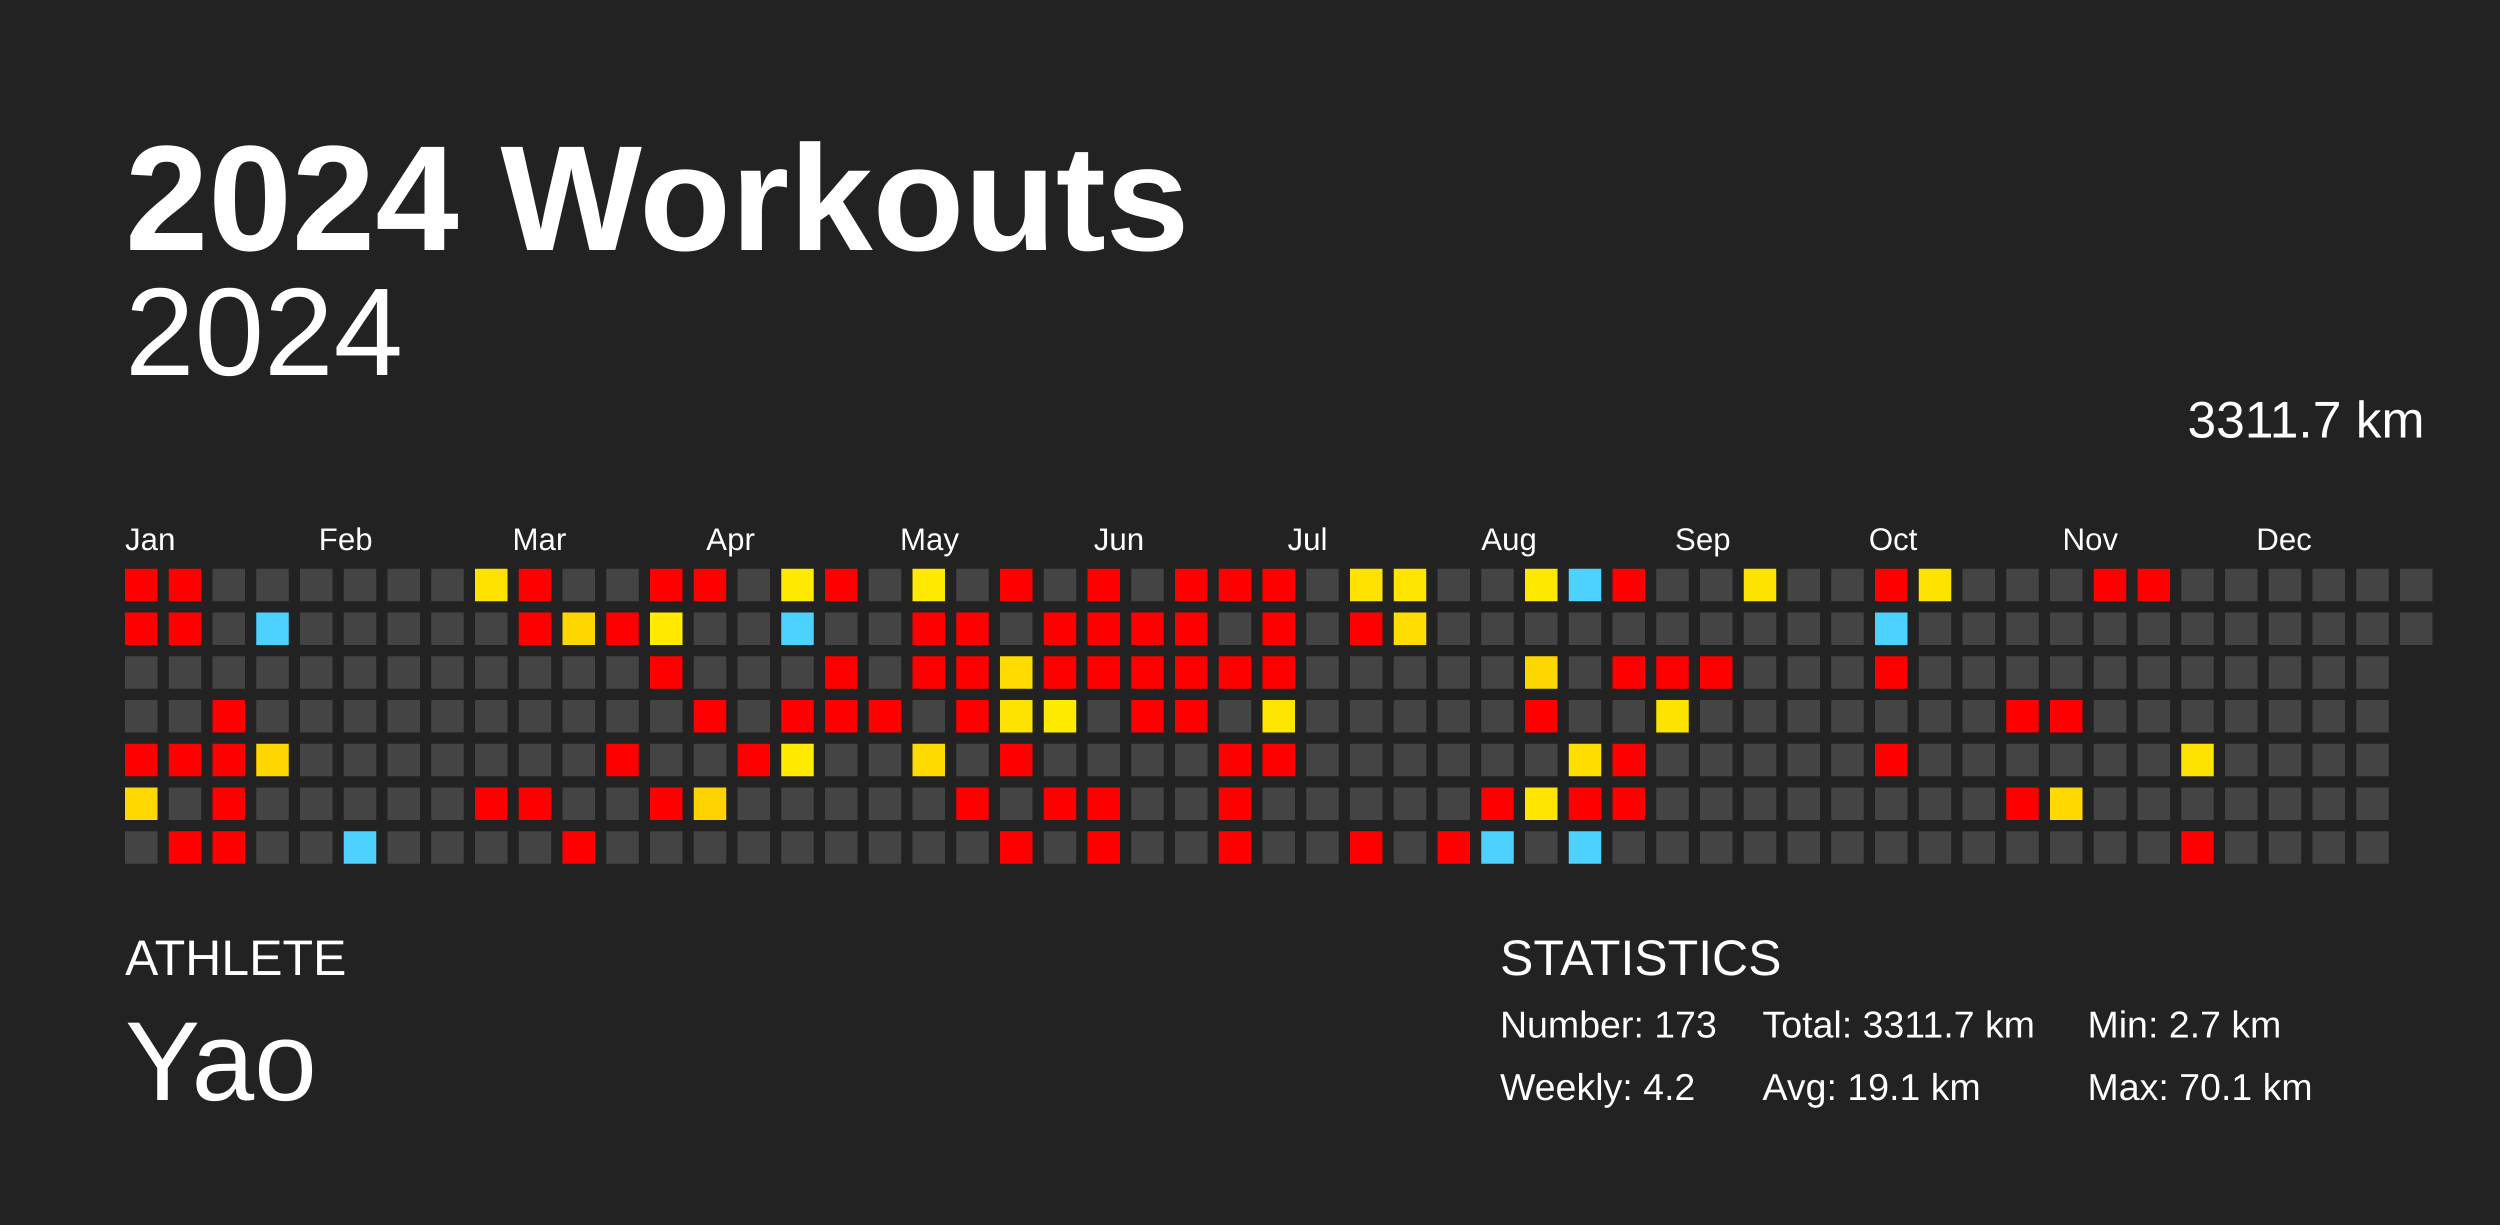
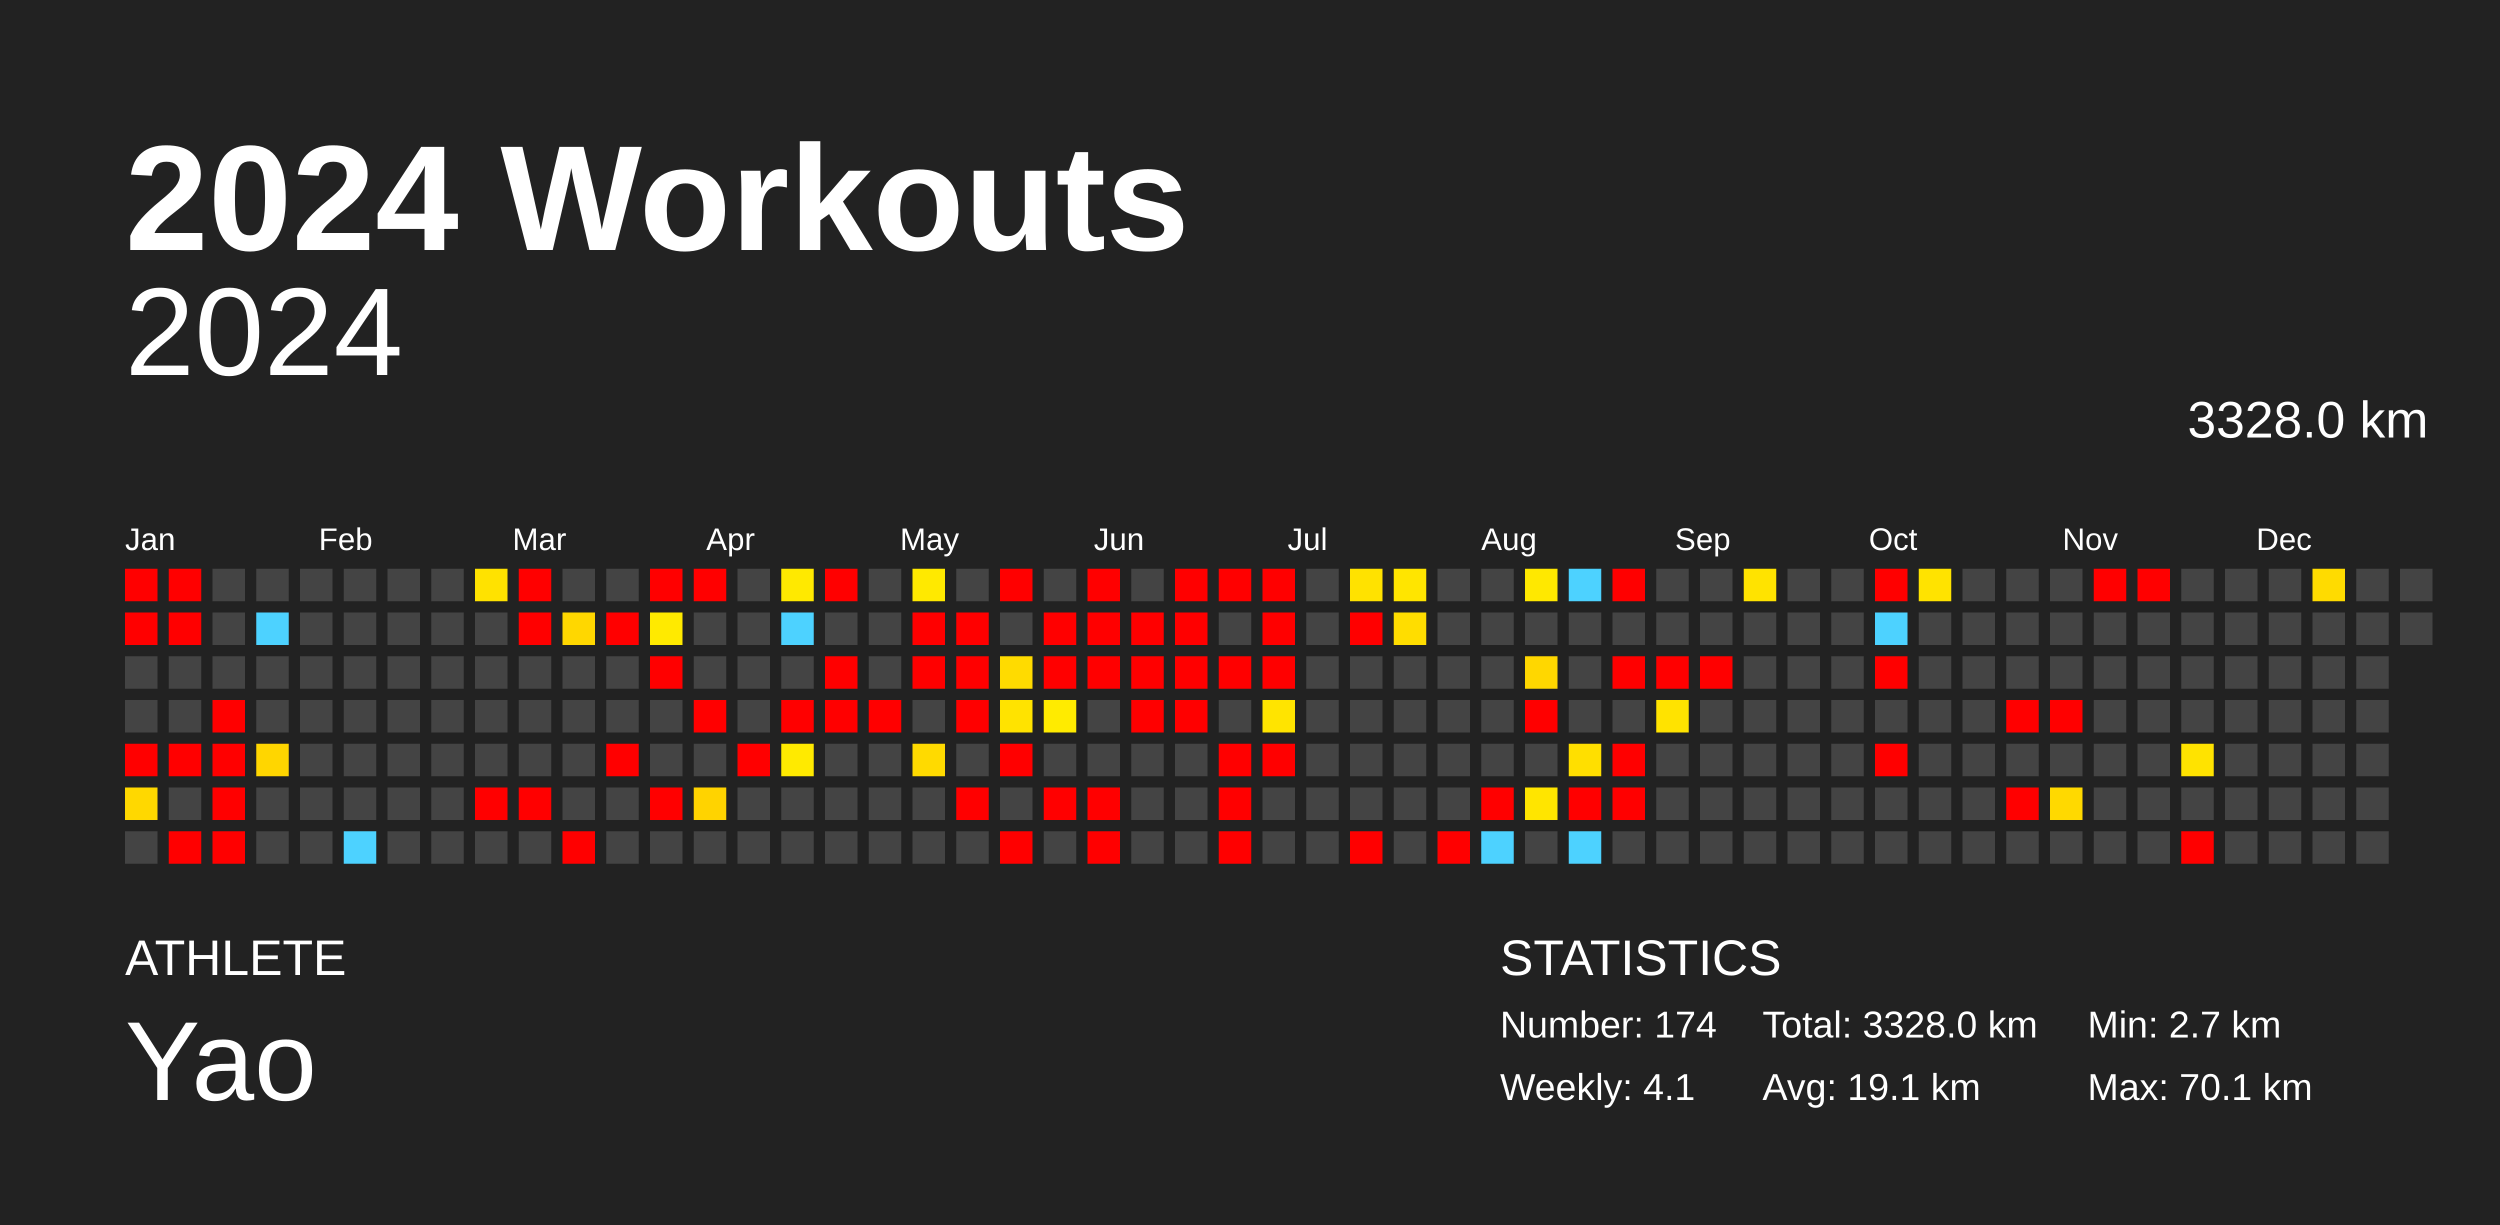
<svg xmlns="http://www.w3.org/2000/svg" baseProfile="full" height="98mm" version="1.1" viewBox="0,0,200,98" width="200mm">
  <defs />
  <rect fill="#222222" height="98" width="200" x="0" y="0" />
  <text fill="#FFFFFF" style="font-size:12px; font-family:Arial; font-weight:bold;" x="10" y="20">2024 Workouts</text>
  <text fill="#FFFFFF" style="font-size:4px; font-family:Arial" x="10" y="78">ATHLETE</text>
  <text fill="#FFFFFF" style="font-size:9px; font-family:Arial" x="10" y="88">Yao</text>
  <text fill="#FFFFFF" style="font-size:4px; font-family:Arial" x="120" y="78">STATISTICS</text>
-   <text fill="#FFFFFF" style="font-size:3px; font-family:Arial" x="120" y="83">Number: 173</text>
-   <text fill="#FFFFFF" style="font-size:3px; font-family:Arial" x="120" y="88">Weekly: 4.2</text>
-   <text fill="#FFFFFF" style="font-size:3px; font-family:Arial" x="141" y="83">Total: 3311.7 km</text>
+   <text fill="#FFFFFF" style="font-size:3px; font-family:Arial" x="120" y="83">Number: 174</text>
+   <text fill="#FFFFFF" style="font-size:3px; font-family:Arial" x="120" y="88">Weekly: 4.1</text>
+   <text fill="#FFFFFF" style="font-size:3px; font-family:Arial" x="141" y="83">Total: 3328.0 km</text>
  <text fill="#FFFFFF" style="font-size:3px; font-family:Arial" x="141" y="88">Avg: 19.1 km</text>
  <text fill="#FFFFFF" style="font-size:3px; font-family:Arial" x="167" y="83">Min: 2.7 km</text>
  <text fill="#FFFFFF" style="font-size:3px; font-family:Arial" x="167" y="88">Max: 70.1 km</text>
  <text alignment-baseline="hanging" fill="#FFFFFF" style="font-size:10.0px; font-family:Arial;" x="10" y="30">2024</text>
-   <text alignment-baseline="hanging" fill="#FFFFFF" style="font-size:4.125px; font-family:Arial;" x="175" y="35">3311.7 km</text>
+   <text alignment-baseline="hanging" fill="#FFFFFF" style="font-size:4.125px; font-family:Arial;" x="175" y="35">3328.0 km</text>
  <text fill="#FFFFFF" style="font-size:2.5px; font-family:Arial" x="10.0" y="44">Jan</text>
  <text fill="#FFFFFF" style="font-size:2.5px; font-family:Arial" x="25.5" y="44">Feb</text>
  <text fill="#FFFFFF" style="font-size:2.5px; font-family:Arial" x="41.0" y="44">Mar</text>
  <text fill="#FFFFFF" style="font-size:2.5px; font-family:Arial" x="56.5" y="44">Apr</text>
  <text fill="#FFFFFF" style="font-size:2.5px; font-family:Arial" x="72.0" y="44">May</text>
  <text fill="#FFFFFF" style="font-size:2.5px; font-family:Arial" x="87.5" y="44">Jun</text>
  <text fill="#FFFFFF" style="font-size:2.5px; font-family:Arial" x="103.0" y="44">Jul</text>
  <text fill="#FFFFFF" style="font-size:2.5px; font-family:Arial" x="118.5" y="44">Aug</text>
  <text fill="#FFFFFF" style="font-size:2.5px; font-family:Arial" x="134.0" y="44">Sep</text>
  <text fill="#FFFFFF" style="font-size:2.5px; font-family:Arial" x="149.5" y="44">Oct</text>
  <text fill="#FFFFFF" style="font-size:2.5px; font-family:Arial" x="165.0" y="44">Nov</text>
  <text fill="#FFFFFF" style="font-size:2.5px; font-family:Arial" x="180.5" y="44">Dec</text>
  <rect fill="red" height="2.6" width="2.6" x="10.0" y="45.5" />
  <rect fill="red" height="2.6" width="2.6" x="10.0" y="49.0" />
  <rect fill="#444444" height="2.6" width="2.6" x="10.0" y="52.5" />
  <rect fill="#444444" height="2.6" width="2.6" x="10.0" y="56.0" />
  <rect fill="red" height="2.6" width="2.6" x="10.0" y="59.5" />
  <rect fill="#ffd800" height="2.6" width="2.6" x="10.0" y="63.0" />
  <rect fill="#444444" height="2.6" width="2.6" x="10.0" y="66.5" />
  <rect fill="red" height="2.6" width="2.6" x="13.5" y="45.5" />
  <rect fill="red" height="2.6" width="2.6" x="13.5" y="49.0" />
  <rect fill="#444444" height="2.6" width="2.6" x="13.5" y="52.5" />
  <rect fill="#444444" height="2.6" width="2.6" x="13.5" y="56.0" />
  <rect fill="red" height="2.6" width="2.6" x="13.5" y="59.5" />
  <rect fill="#444444" height="2.6" width="2.6" x="13.5" y="63.0" />
  <rect fill="red" height="2.6" width="2.6" x="13.5" y="66.5" />
  <rect fill="#444444" height="2.6" width="2.6" x="17.0" y="45.5" />
  <rect fill="#444444" height="2.6" width="2.6" x="17.0" y="49.0" />
  <rect fill="#444444" height="2.6" width="2.6" x="17.0" y="52.5" />
  <rect fill="red" height="2.6" width="2.6" x="17.0" y="56.0" />
  <rect fill="red" height="2.6" width="2.6" x="17.0" y="59.5" />
  <rect fill="red" height="2.6" width="2.6" x="17.0" y="63.0" />
  <rect fill="red" height="2.6" width="2.6" x="17.0" y="66.5" />
  <rect fill="#444444" height="2.6" width="2.6" x="20.5" y="45.5" />
  <rect fill="#4dd2ff" height="2.6" width="2.6" x="20.5" y="49.0" />
  <rect fill="#444444" height="2.6" width="2.6" x="20.5" y="52.5" />
  <rect fill="#444444" height="2.6" width="2.6" x="20.5" y="56.0" />
  <rect fill="#ffd600" height="2.6" width="2.6" x="20.5" y="59.5" />
  <rect fill="#444444" height="2.6" width="2.6" x="20.5" y="63.0" />
  <rect fill="#444444" height="2.6" width="2.6" x="20.5" y="66.5" />
  <rect fill="#444444" height="2.6" width="2.6" x="24.0" y="45.5" />
  <rect fill="#444444" height="2.6" width="2.6" x="24.0" y="49.0" />
  <rect fill="#444444" height="2.6" width="2.6" x="24.0" y="52.5" />
  <rect fill="#444444" height="2.6" width="2.6" x="24.0" y="56.0" />
  <rect fill="#444444" height="2.6" width="2.6" x="24.0" y="59.5" />
  <rect fill="#444444" height="2.6" width="2.6" x="24.0" y="63.0" />
  <rect fill="#444444" height="2.6" width="2.6" x="24.0" y="66.5" />
  <rect fill="#444444" height="2.6" width="2.6" x="27.5" y="45.5" />
  <rect fill="#444444" height="2.6" width="2.6" x="27.5" y="49.0" />
  <rect fill="#444444" height="2.6" width="2.6" x="27.5" y="52.5" />
  <rect fill="#444444" height="2.6" width="2.6" x="27.5" y="56.0" />
  <rect fill="#444444" height="2.6" width="2.6" x="27.5" y="59.5" />
  <rect fill="#444444" height="2.6" width="2.6" x="27.5" y="63.0" />
  <rect fill="#4dd2ff" height="2.6" width="2.6" x="27.5" y="66.5" />
  <rect fill="#444444" height="2.6" width="2.6" x="31.0" y="45.5" />
  <rect fill="#444444" height="2.6" width="2.6" x="31.0" y="49.0" />
  <rect fill="#444444" height="2.6" width="2.6" x="31.0" y="52.5" />
  <rect fill="#444444" height="2.6" width="2.6" x="31.0" y="56.0" />
  <rect fill="#444444" height="2.6" width="2.6" x="31.0" y="59.5" />
  <rect fill="#444444" height="2.6" width="2.6" x="31.0" y="63.0" />
  <rect fill="#444444" height="2.6" width="2.6" x="31.0" y="66.5" />
  <rect fill="#444444" height="2.6" width="2.6" x="34.5" y="45.5" />
  <rect fill="#444444" height="2.6" width="2.6" x="34.5" y="49.0" />
  <rect fill="#444444" height="2.6" width="2.6" x="34.5" y="52.5" />
  <rect fill="#444444" height="2.6" width="2.6" x="34.5" y="56.0" />
  <rect fill="#444444" height="2.6" width="2.6" x="34.5" y="59.5" />
  <rect fill="#444444" height="2.6" width="2.6" x="34.5" y="63.0" />
  <rect fill="#444444" height="2.6" width="2.6" x="34.5" y="66.5" />
  <rect fill="#ffe200" height="2.6" width="2.6" x="38.0" y="45.5" />
  <rect fill="#444444" height="2.6" width="2.6" x="38.0" y="49.0" />
  <rect fill="#444444" height="2.6" width="2.6" x="38.0" y="52.5" />
  <rect fill="#444444" height="2.6" width="2.6" x="38.0" y="56.0" />
  <rect fill="#444444" height="2.6" width="2.6" x="38.0" y="59.5" />
  <rect fill="red" height="2.6" width="2.6" x="38.0" y="63.0" />
  <rect fill="#444444" height="2.6" width="2.6" x="38.0" y="66.5" />
  <rect fill="red" height="2.6" width="2.6" x="41.5" y="45.5" />
  <rect fill="red" height="2.6" width="2.6" x="41.5" y="49.0" />
  <rect fill="#444444" height="2.6" width="2.6" x="41.5" y="52.5" />
  <rect fill="#444444" height="2.6" width="2.6" x="41.5" y="56.0" />
  <rect fill="#444444" height="2.6" width="2.6" x="41.5" y="59.5" />
  <rect fill="red" height="2.6" width="2.6" x="41.5" y="63.0" />
  <rect fill="#444444" height="2.6" width="2.6" x="41.5" y="66.5" />
  <rect fill="#444444" height="2.6" width="2.6" x="45.0" y="45.5" />
  <rect fill="#ffd700" height="2.6" width="2.6" x="45.0" y="49.0" />
  <rect fill="#444444" height="2.6" width="2.6" x="45.0" y="52.5" />
  <rect fill="#444444" height="2.6" width="2.6" x="45.0" y="56.0" />
  <rect fill="#444444" height="2.6" width="2.6" x="45.0" y="59.5" />
  <rect fill="#444444" height="2.6" width="2.6" x="45.0" y="63.0" />
  <rect fill="red" height="2.6" width="2.6" x="45.0" y="66.5" />
  <rect fill="#444444" height="2.6" width="2.6" x="48.5" y="45.5" />
  <rect fill="red" height="2.6" width="2.6" x="48.5" y="49.0" />
  <rect fill="#444444" height="2.6" width="2.6" x="48.5" y="52.5" />
  <rect fill="#444444" height="2.6" width="2.6" x="48.5" y="56.0" />
  <rect fill="red" height="2.6" width="2.6" x="48.5" y="59.5" />
  <rect fill="#444444" height="2.6" width="2.6" x="48.5" y="63.0" />
  <rect fill="#444444" height="2.6" width="2.6" x="48.5" y="66.5" />
  <rect fill="red" height="2.6" width="2.6" x="52.0" y="45.5" />
  <rect fill="#ffea00" height="2.6" width="2.6" x="52.0" y="49.0" />
  <rect fill="red" height="2.6" width="2.6" x="52.0" y="52.5" />
  <rect fill="#444444" height="2.6" width="2.6" x="52.0" y="56.0" />
  <rect fill="#444444" height="2.6" width="2.6" x="52.0" y="59.5" />
  <rect fill="red" height="2.6" width="2.6" x="52.0" y="63.0" />
  <rect fill="#444444" height="2.6" width="2.6" x="52.0" y="66.5" />
  <rect fill="red" height="2.6" width="2.6" x="55.5" y="45.5" />
  <rect fill="#444444" height="2.6" width="2.6" x="55.5" y="49.0" />
  <rect fill="#444444" height="2.6" width="2.6" x="55.5" y="52.5" />
  <rect fill="red" height="2.6" width="2.6" x="55.5" y="56.0" />
  <rect fill="#444444" height="2.6" width="2.6" x="55.5" y="59.5" />
  <rect fill="#ffd300" height="2.6" width="2.6" x="55.5" y="63.0" />
  <rect fill="#444444" height="2.6" width="2.6" x="55.5" y="66.5" />
  <rect fill="#444444" height="2.6" width="2.6" x="59.0" y="45.5" />
  <rect fill="#444444" height="2.6" width="2.6" x="59.0" y="49.0" />
  <rect fill="#444444" height="2.6" width="2.6" x="59.0" y="52.5" />
  <rect fill="#444444" height="2.6" width="2.6" x="59.0" y="56.0" />
  <rect fill="red" height="2.6" width="2.6" x="59.0" y="59.5" />
  <rect fill="#444444" height="2.6" width="2.6" x="59.0" y="63.0" />
  <rect fill="#444444" height="2.6" width="2.6" x="59.0" y="66.5" />
  <rect fill="#ffe900" height="2.6" width="2.6" x="62.5" y="45.5" />
  <rect fill="#4dd2ff" height="2.6" width="2.6" x="62.5" y="49.0" />
  <rect fill="#444444" height="2.6" width="2.6" x="62.5" y="52.5" />
  <rect fill="red" height="2.6" width="2.6" x="62.5" y="56.0" />
  <rect fill="#ffea00" height="2.6" width="2.6" x="62.5" y="59.5" />
  <rect fill="#444444" height="2.6" width="2.6" x="62.5" y="63.0" />
  <rect fill="#444444" height="2.6" width="2.6" x="62.5" y="66.5" />
  <rect fill="red" height="2.6" width="2.6" x="66.0" y="45.5" />
  <rect fill="#444444" height="2.6" width="2.6" x="66.0" y="49.0" />
  <rect fill="red" height="2.6" width="2.6" x="66.0" y="52.5" />
  <rect fill="red" height="2.6" width="2.6" x="66.0" y="56.0" />
  <rect fill="#444444" height="2.6" width="2.6" x="66.0" y="59.5" />
  <rect fill="#444444" height="2.6" width="2.6" x="66.0" y="63.0" />
  <rect fill="#444444" height="2.6" width="2.6" x="66.0" y="66.5" />
  <rect fill="#444444" height="2.6" width="2.6" x="69.5" y="45.5" />
  <rect fill="#444444" height="2.6" width="2.6" x="69.5" y="49.0" />
  <rect fill="#444444" height="2.6" width="2.6" x="69.5" y="52.5" />
  <rect fill="red" height="2.6" width="2.6" x="69.5" y="56.0" />
  <rect fill="#444444" height="2.6" width="2.6" x="69.5" y="59.5" />
  <rect fill="#444444" height="2.6" width="2.6" x="69.5" y="63.0" />
  <rect fill="#444444" height="2.6" width="2.6" x="69.5" y="66.5" />
  <rect fill="#ffe900" height="2.6" width="2.6" x="73.0" y="45.5" />
  <rect fill="red" height="2.6" width="2.6" x="73.0" y="49.0" />
  <rect fill="red" height="2.6" width="2.6" x="73.0" y="52.5" />
  <rect fill="#444444" height="2.6" width="2.6" x="73.0" y="56.0" />
  <rect fill="#ffda00" height="2.6" width="2.6" x="73.0" y="59.5" />
  <rect fill="#444444" height="2.6" width="2.6" x="73.0" y="63.0" />
  <rect fill="#444444" height="2.6" width="2.6" x="73.0" y="66.5" />
  <rect fill="#444444" height="2.6" width="2.6" x="76.5" y="45.5" />
  <rect fill="red" height="2.6" width="2.6" x="76.5" y="49.0" />
  <rect fill="red" height="2.6" width="2.6" x="76.5" y="52.5" />
  <rect fill="red" height="2.6" width="2.6" x="76.5" y="56.0" />
  <rect fill="#444444" height="2.6" width="2.6" x="76.5" y="59.5" />
  <rect fill="red" height="2.6" width="2.6" x="76.5" y="63.0" />
  <rect fill="#444444" height="2.6" width="2.6" x="76.5" y="66.5" />
  <rect fill="red" height="2.6" width="2.6" x="80.0" y="45.5" />
  <rect fill="#444444" height="2.6" width="2.6" x="80.0" y="49.0" />
  <rect fill="#ffdb00" height="2.6" width="2.6" x="80.0" y="52.5" />
  <rect fill="#ffe300" height="2.6" width="2.6" x="80.0" y="56.0" />
  <rect fill="red" height="2.6" width="2.6" x="80.0" y="59.5" />
  <rect fill="#444444" height="2.6" width="2.6" x="80.0" y="63.0" />
  <rect fill="red" height="2.6" width="2.6" x="80.0" y="66.5" />
  <rect fill="#444444" height="2.6" width="2.6" x="83.5" y="45.5" />
  <rect fill="red" height="2.6" width="2.6" x="83.5" y="49.0" />
  <rect fill="red" height="2.6" width="2.6" x="83.5" y="52.5" />
  <rect fill="#ffeb00" height="2.6" width="2.6" x="83.5" y="56.0" />
  <rect fill="#444444" height="2.6" width="2.6" x="83.5" y="59.5" />
  <rect fill="red" height="2.6" width="2.6" x="83.5" y="63.0" />
  <rect fill="#444444" height="2.6" width="2.6" x="83.5" y="66.5" />
  <rect fill="red" height="2.6" width="2.6" x="87.0" y="45.5" />
  <rect fill="red" height="2.6" width="2.6" x="87.0" y="49.0" />
  <rect fill="red" height="2.6" width="2.6" x="87.0" y="52.5" />
  <rect fill="#444444" height="2.6" width="2.6" x="87.0" y="56.0" />
  <rect fill="#444444" height="2.6" width="2.6" x="87.0" y="59.5" />
  <rect fill="red" height="2.6" width="2.6" x="87.0" y="63.0" />
  <rect fill="red" height="2.6" width="2.6" x="87.0" y="66.5" />
  <rect fill="#444444" height="2.6" width="2.6" x="90.5" y="45.5" />
  <rect fill="red" height="2.6" width="2.6" x="90.5" y="49.0" />
  <rect fill="red" height="2.6" width="2.6" x="90.5" y="52.5" />
  <rect fill="red" height="2.6" width="2.6" x="90.5" y="56.0" />
  <rect fill="#444444" height="2.6" width="2.6" x="90.5" y="59.5" />
  <rect fill="#444444" height="2.6" width="2.6" x="90.5" y="63.0" />
  <rect fill="#444444" height="2.6" width="2.6" x="90.5" y="66.5" />
  <rect fill="red" height="2.6" width="2.6" x="94.0" y="45.5" />
  <rect fill="red" height="2.6" width="2.6" x="94.0" y="49.0" />
  <rect fill="red" height="2.6" width="2.6" x="94.0" y="52.5" />
  <rect fill="red" height="2.6" width="2.6" x="94.0" y="56.0" />
  <rect fill="#444444" height="2.6" width="2.6" x="94.0" y="59.5" />
  <rect fill="#444444" height="2.6" width="2.6" x="94.0" y="63.0" />
  <rect fill="#444444" height="2.6" width="2.6" x="94.0" y="66.5" />
  <rect fill="red" height="2.6" width="2.6" x="97.5" y="45.5" />
  <rect fill="#444444" height="2.6" width="2.6" x="97.5" y="49.0" />
  <rect fill="red" height="2.6" width="2.6" x="97.5" y="52.5" />
  <rect fill="#444444" height="2.6" width="2.6" x="97.5" y="56.0" />
  <rect fill="red" height="2.6" width="2.6" x="97.5" y="59.5" />
  <rect fill="red" height="2.6" width="2.6" x="97.5" y="63.0" />
  <rect fill="red" height="2.6" width="2.6" x="97.5" y="66.5" />
  <rect fill="red" height="2.6" width="2.6" x="101.0" y="45.5" />
  <rect fill="red" height="2.6" width="2.6" x="101.0" y="49.0" />
  <rect fill="red" height="2.6" width="2.6" x="101.0" y="52.5" />
  <rect fill="#ffe400" height="2.6" width="2.6" x="101.0" y="56.0" />
  <rect fill="red" height="2.6" width="2.6" x="101.0" y="59.5" />
  <rect fill="#444444" height="2.6" width="2.6" x="101.0" y="63.0" />
  <rect fill="#444444" height="2.6" width="2.6" x="101.0" y="66.5" />
  <rect fill="#444444" height="2.6" width="2.6" x="104.5" y="45.5" />
  <rect fill="#444444" height="2.6" width="2.6" x="104.5" y="49.0" />
  <rect fill="#444444" height="2.6" width="2.6" x="104.5" y="52.5" />
  <rect fill="#444444" height="2.6" width="2.6" x="104.5" y="56.0" />
  <rect fill="#444444" height="2.6" width="2.6" x="104.5" y="59.5" />
  <rect fill="#444444" height="2.6" width="2.6" x="104.5" y="63.0" />
  <rect fill="#444444" height="2.6" width="2.6" x="104.5" y="66.5" />
  <rect fill="#ffe200" height="2.6" width="2.6" x="108.0" y="45.5" />
  <rect fill="red" height="2.6" width="2.6" x="108.0" y="49.0" />
  <rect fill="#444444" height="2.6" width="2.6" x="108.0" y="52.5" />
  <rect fill="#444444" height="2.6" width="2.6" x="108.0" y="56.0" />
  <rect fill="#444444" height="2.6" width="2.6" x="108.0" y="59.5" />
  <rect fill="#444444" height="2.6" width="2.6" x="108.0" y="63.0" />
  <rect fill="red" height="2.6" width="2.6" x="108.0" y="66.5" />
  <rect fill="#ffe500" height="2.6" width="2.6" x="111.5" y="45.5" />
  <rect fill="#ffdd00" height="2.6" width="2.6" x="111.5" y="49.0" />
  <rect fill="#444444" height="2.6" width="2.6" x="111.5" y="52.5" />
  <rect fill="#444444" height="2.6" width="2.6" x="111.5" y="56.0" />
  <rect fill="#444444" height="2.6" width="2.6" x="111.5" y="59.5" />
  <rect fill="#444444" height="2.6" width="2.6" x="111.5" y="63.0" />
  <rect fill="#444444" height="2.6" width="2.6" x="111.5" y="66.5" />
  <rect fill="#444444" height="2.6" width="2.6" x="115.0" y="45.5" />
  <rect fill="#444444" height="2.6" width="2.6" x="115.0" y="49.0" />
  <rect fill="#444444" height="2.6" width="2.6" x="115.0" y="52.5" />
  <rect fill="#444444" height="2.6" width="2.6" x="115.0" y="56.0" />
  <rect fill="#444444" height="2.6" width="2.6" x="115.0" y="59.5" />
  <rect fill="#444444" height="2.6" width="2.6" x="115.0" y="63.0" />
  <rect fill="red" height="2.6" width="2.6" x="115.0" y="66.5" />
  <rect fill="#444444" height="2.6" width="2.6" x="118.5" y="45.5" />
  <rect fill="#444444" height="2.6" width="2.6" x="118.5" y="49.0" />
  <rect fill="#444444" height="2.6" width="2.6" x="118.5" y="52.5" />
  <rect fill="#444444" height="2.6" width="2.6" x="118.5" y="56.0" />
  <rect fill="#444444" height="2.6" width="2.6" x="118.5" y="59.5" />
  <rect fill="red" height="2.6" width="2.6" x="118.5" y="63.0" />
  <rect fill="#4dd2ff" height="2.6" width="2.6" x="118.5" y="66.5" />
  <rect fill="#ffe800" height="2.6" width="2.6" x="122.0" y="45.5" />
  <rect fill="#444444" height="2.6" width="2.6" x="122.0" y="49.0" />
  <rect fill="#ffd700" height="2.6" width="2.6" x="122.0" y="52.5" />
  <rect fill="red" height="2.6" width="2.6" x="122.0" y="56.0" />
  <rect fill="#444444" height="2.6" width="2.6" x="122.0" y="59.5" />
  <rect fill="#ffe500" height="2.6" width="2.6" x="122.0" y="63.0" />
  <rect fill="#444444" height="2.6" width="2.6" x="122.0" y="66.5" />
  <rect fill="#4dd2ff" height="2.6" width="2.6" x="125.5" y="45.5" />
  <rect fill="#444444" height="2.6" width="2.6" x="125.5" y="49.0" />
  <rect fill="#444444" height="2.6" width="2.6" x="125.5" y="52.5" />
  <rect fill="#444444" height="2.6" width="2.6" x="125.5" y="56.0" />
  <rect fill="#ffdf00" height="2.6" width="2.6" x="125.5" y="59.5" />
  <rect fill="red" height="2.6" width="2.6" x="125.5" y="63.0" />
  <rect fill="#4dd2ff" height="2.6" width="2.6" x="125.5" y="66.5" />
  <rect fill="red" height="2.6" width="2.6" x="129.0" y="45.5" />
  <rect fill="#444444" height="2.6" width="2.6" x="129.0" y="49.0" />
  <rect fill="red" height="2.6" width="2.6" x="129.0" y="52.5" />
  <rect fill="#444444" height="2.6" width="2.6" x="129.0" y="56.0" />
  <rect fill="red" height="2.6" width="2.6" x="129.0" y="59.5" />
  <rect fill="red" height="2.6" width="2.6" x="129.0" y="63.0" />
  <rect fill="#444444" height="2.6" width="2.6" x="129.0" y="66.5" />
  <rect fill="#444444" height="2.6" width="2.6" x="132.5" y="45.5" />
  <rect fill="#444444" height="2.6" width="2.6" x="132.5" y="49.0" />
  <rect fill="red" height="2.6" width="2.6" x="132.5" y="52.5" />
  <rect fill="#ffe300" height="2.6" width="2.6" x="132.5" y="56.0" />
  <rect fill="#444444" height="2.6" width="2.6" x="132.5" y="59.5" />
  <rect fill="#444444" height="2.6" width="2.6" x="132.5" y="63.0" />
  <rect fill="#444444" height="2.6" width="2.6" x="132.5" y="66.5" />
  <rect fill="#444444" height="2.6" width="2.6" x="136.0" y="45.5" />
  <rect fill="#444444" height="2.6" width="2.6" x="136.0" y="49.0" />
  <rect fill="red" height="2.6" width="2.6" x="136.0" y="52.5" />
  <rect fill="#444444" height="2.6" width="2.6" x="136.0" y="56.0" />
  <rect fill="#444444" height="2.6" width="2.6" x="136.0" y="59.5" />
  <rect fill="#444444" height="2.6" width="2.6" x="136.0" y="63.0" />
  <rect fill="#444444" height="2.6" width="2.6" x="136.0" y="66.5" />
  <rect fill="#ffe300" height="2.6" width="2.6" x="139.5" y="45.5" />
  <rect fill="#444444" height="2.6" width="2.6" x="139.5" y="49.0" />
  <rect fill="#444444" height="2.6" width="2.6" x="139.5" y="52.5" />
  <rect fill="#444444" height="2.6" width="2.6" x="139.5" y="56.0" />
  <rect fill="#444444" height="2.6" width="2.6" x="139.5" y="59.5" />
  <rect fill="#444444" height="2.6" width="2.6" x="139.5" y="63.0" />
  <rect fill="#444444" height="2.6" width="2.6" x="139.5" y="66.5" />
  <rect fill="#444444" height="2.6" width="2.6" x="143.0" y="45.5" />
  <rect fill="#444444" height="2.6" width="2.6" x="143.0" y="49.0" />
  <rect fill="#444444" height="2.6" width="2.6" x="143.0" y="52.5" />
  <rect fill="#444444" height="2.6" width="2.6" x="143.0" y="56.0" />
  <rect fill="#444444" height="2.6" width="2.6" x="143.0" y="59.5" />
  <rect fill="#444444" height="2.6" width="2.6" x="143.0" y="63.0" />
  <rect fill="#444444" height="2.6" width="2.6" x="143.0" y="66.5" />
  <rect fill="#444444" height="2.6" width="2.6" x="146.5" y="45.5" />
  <rect fill="#444444" height="2.6" width="2.6" x="146.5" y="49.0" />
  <rect fill="#444444" height="2.6" width="2.6" x="146.5" y="52.5" />
  <rect fill="#444444" height="2.6" width="2.6" x="146.5" y="56.0" />
  <rect fill="#444444" height="2.6" width="2.6" x="146.5" y="59.5" />
  <rect fill="#444444" height="2.6" width="2.6" x="146.5" y="63.0" />
  <rect fill="#444444" height="2.6" width="2.6" x="146.5" y="66.5" />
  <rect fill="red" height="2.6" width="2.6" x="150.0" y="45.5" />
  <rect fill="#4dd2ff" height="2.6" width="2.6" x="150.0" y="49.0" />
  <rect fill="red" height="2.6" width="2.6" x="150.0" y="52.5" />
  <rect fill="#444444" height="2.6" width="2.6" x="150.0" y="56.0" />
  <rect fill="red" height="2.6" width="2.6" x="150.0" y="59.5" />
  <rect fill="#444444" height="2.6" width="2.6" x="150.0" y="63.0" />
  <rect fill="#444444" height="2.6" width="2.6" x="150.0" y="66.5" />
  <rect fill="#ffe300" height="2.6" width="2.6" x="153.5" y="45.5" />
  <rect fill="#444444" height="2.6" width="2.6" x="153.5" y="49.0" />
  <rect fill="#444444" height="2.6" width="2.6" x="153.5" y="52.5" />
  <rect fill="#444444" height="2.6" width="2.6" x="153.5" y="56.0" />
  <rect fill="#444444" height="2.6" width="2.6" x="153.5" y="59.5" />
  <rect fill="#444444" height="2.6" width="2.6" x="153.5" y="63.0" />
  <rect fill="#444444" height="2.6" width="2.6" x="153.5" y="66.5" />
  <rect fill="#444444" height="2.6" width="2.6" x="157.0" y="45.5" />
  <rect fill="#444444" height="2.6" width="2.6" x="157.0" y="49.0" />
  <rect fill="#444444" height="2.6" width="2.6" x="157.0" y="52.5" />
  <rect fill="#444444" height="2.6" width="2.6" x="157.0" y="56.0" />
  <rect fill="#444444" height="2.6" width="2.6" x="157.0" y="59.5" />
  <rect fill="#444444" height="2.6" width="2.6" x="157.0" y="63.0" />
  <rect fill="#444444" height="2.6" width="2.6" x="157.0" y="66.5" />
  <rect fill="#444444" height="2.6" width="2.6" x="160.5" y="45.5" />
  <rect fill="#444444" height="2.6" width="2.6" x="160.5" y="49.0" />
  <rect fill="#444444" height="2.6" width="2.6" x="160.5" y="52.5" />
  <rect fill="red" height="2.6" width="2.6" x="160.5" y="56.0" />
  <rect fill="#444444" height="2.6" width="2.6" x="160.5" y="59.5" />
  <rect fill="red" height="2.6" width="2.6" x="160.5" y="63.0" />
  <rect fill="#444444" height="2.6" width="2.6" x="160.5" y="66.5" />
  <rect fill="#444444" height="2.6" width="2.6" x="164.0" y="45.5" />
  <rect fill="#444444" height="2.6" width="2.6" x="164.0" y="49.0" />
  <rect fill="#444444" height="2.6" width="2.6" x="164.0" y="52.5" />
  <rect fill="red" height="2.6" width="2.6" x="164.0" y="56.0" />
  <rect fill="#444444" height="2.6" width="2.6" x="164.0" y="59.5" />
  <rect fill="#ffd900" height="2.6" width="2.6" x="164.0" y="63.0" />
  <rect fill="#444444" height="2.6" width="2.6" x="164.0" y="66.5" />
  <rect fill="red" height="2.6" width="2.6" x="167.5" y="45.5" />
  <rect fill="#444444" height="2.6" width="2.6" x="167.5" y="49.0" />
  <rect fill="#444444" height="2.6" width="2.6" x="167.5" y="52.5" />
  <rect fill="#444444" height="2.6" width="2.6" x="167.5" y="56.0" />
  <rect fill="#444444" height="2.6" width="2.6" x="167.5" y="59.5" />
  <rect fill="#444444" height="2.6" width="2.6" x="167.5" y="63.0" />
  <rect fill="#444444" height="2.6" width="2.6" x="167.5" y="66.5" />
  <rect fill="red" height="2.6" width="2.6" x="171.0" y="45.5" />
  <rect fill="#444444" height="2.6" width="2.6" x="171.0" y="49.0" />
  <rect fill="#444444" height="2.6" width="2.6" x="171.0" y="52.5" />
  <rect fill="#444444" height="2.6" width="2.6" x="171.0" y="56.0" />
  <rect fill="#444444" height="2.6" width="2.6" x="171.0" y="59.5" />
  <rect fill="#444444" height="2.6" width="2.6" x="171.0" y="63.0" />
  <rect fill="#444444" height="2.6" width="2.6" x="171.0" y="66.5" />
  <rect fill="#444444" height="2.6" width="2.6" x="174.5" y="45.5" />
  <rect fill="#444444" height="2.6" width="2.6" x="174.5" y="49.0" />
  <rect fill="#444444" height="2.6" width="2.6" x="174.5" y="52.5" />
  <rect fill="#444444" height="2.6" width="2.6" x="174.5" y="56.0" />
  <rect fill="#ffe300" height="2.6" width="2.6" x="174.5" y="59.5" />
  <rect fill="#444444" height="2.6" width="2.6" x="174.5" y="63.0" />
  <rect fill="red" height="2.6" width="2.6" x="174.5" y="66.5" />
  <rect fill="#444444" height="2.6" width="2.6" x="178.0" y="45.5" />
  <rect fill="#444444" height="2.6" width="2.6" x="178.0" y="49.0" />
  <rect fill="#444444" height="2.6" width="2.6" x="178.0" y="52.5" />
  <rect fill="#444444" height="2.6" width="2.6" x="178.0" y="56.0" />
  <rect fill="#444444" height="2.6" width="2.6" x="178.0" y="59.5" />
  <rect fill="#444444" height="2.6" width="2.6" x="178.0" y="63.0" />
  <rect fill="#444444" height="2.6" width="2.6" x="178.0" y="66.5" />
  <rect fill="#444444" height="2.6" width="2.6" x="181.5" y="45.5" />
  <rect fill="#444444" height="2.6" width="2.6" x="181.5" y="49.0" />
  <rect fill="#444444" height="2.6" width="2.6" x="181.5" y="52.5" />
  <rect fill="#444444" height="2.6" width="2.6" x="181.5" y="56.0" />
  <rect fill="#444444" height="2.6" width="2.6" x="181.5" y="59.5" />
  <rect fill="#444444" height="2.6" width="2.6" x="181.5" y="63.0" />
  <rect fill="#444444" height="2.6" width="2.6" x="181.5" y="66.5" />
-   <rect fill="#444444" height="2.6" width="2.6" x="185.0" y="45.5" />
+   <rect fill="#ffdb00" height="2.6" width="2.6" x="185.0" y="45.5" />
  <rect fill="#444444" height="2.6" width="2.6" x="185.0" y="49.0" />
  <rect fill="#444444" height="2.6" width="2.6" x="185.0" y="52.5" />
  <rect fill="#444444" height="2.6" width="2.6" x="185.0" y="56.0" />
  <rect fill="#444444" height="2.6" width="2.6" x="185.0" y="59.5" />
  <rect fill="#444444" height="2.6" width="2.6" x="185.0" y="63.0" />
  <rect fill="#444444" height="2.6" width="2.6" x="185.0" y="66.5" />
  <rect fill="#444444" height="2.6" width="2.6" x="188.5" y="45.5" />
  <rect fill="#444444" height="2.6" width="2.6" x="188.5" y="49.0" />
  <rect fill="#444444" height="2.6" width="2.6" x="188.5" y="52.5" />
  <rect fill="#444444" height="2.6" width="2.6" x="188.5" y="56.0" />
  <rect fill="#444444" height="2.6" width="2.6" x="188.5" y="59.5" />
  <rect fill="#444444" height="2.6" width="2.6" x="188.5" y="63.0" />
  <rect fill="#444444" height="2.6" width="2.6" x="188.5" y="66.5" />
  <rect fill="#444444" height="2.6" width="2.6" x="192.0" y="45.5" />
  <rect fill="#444444" height="2.6" width="2.6" x="192.0" y="49.0" />
</svg>
